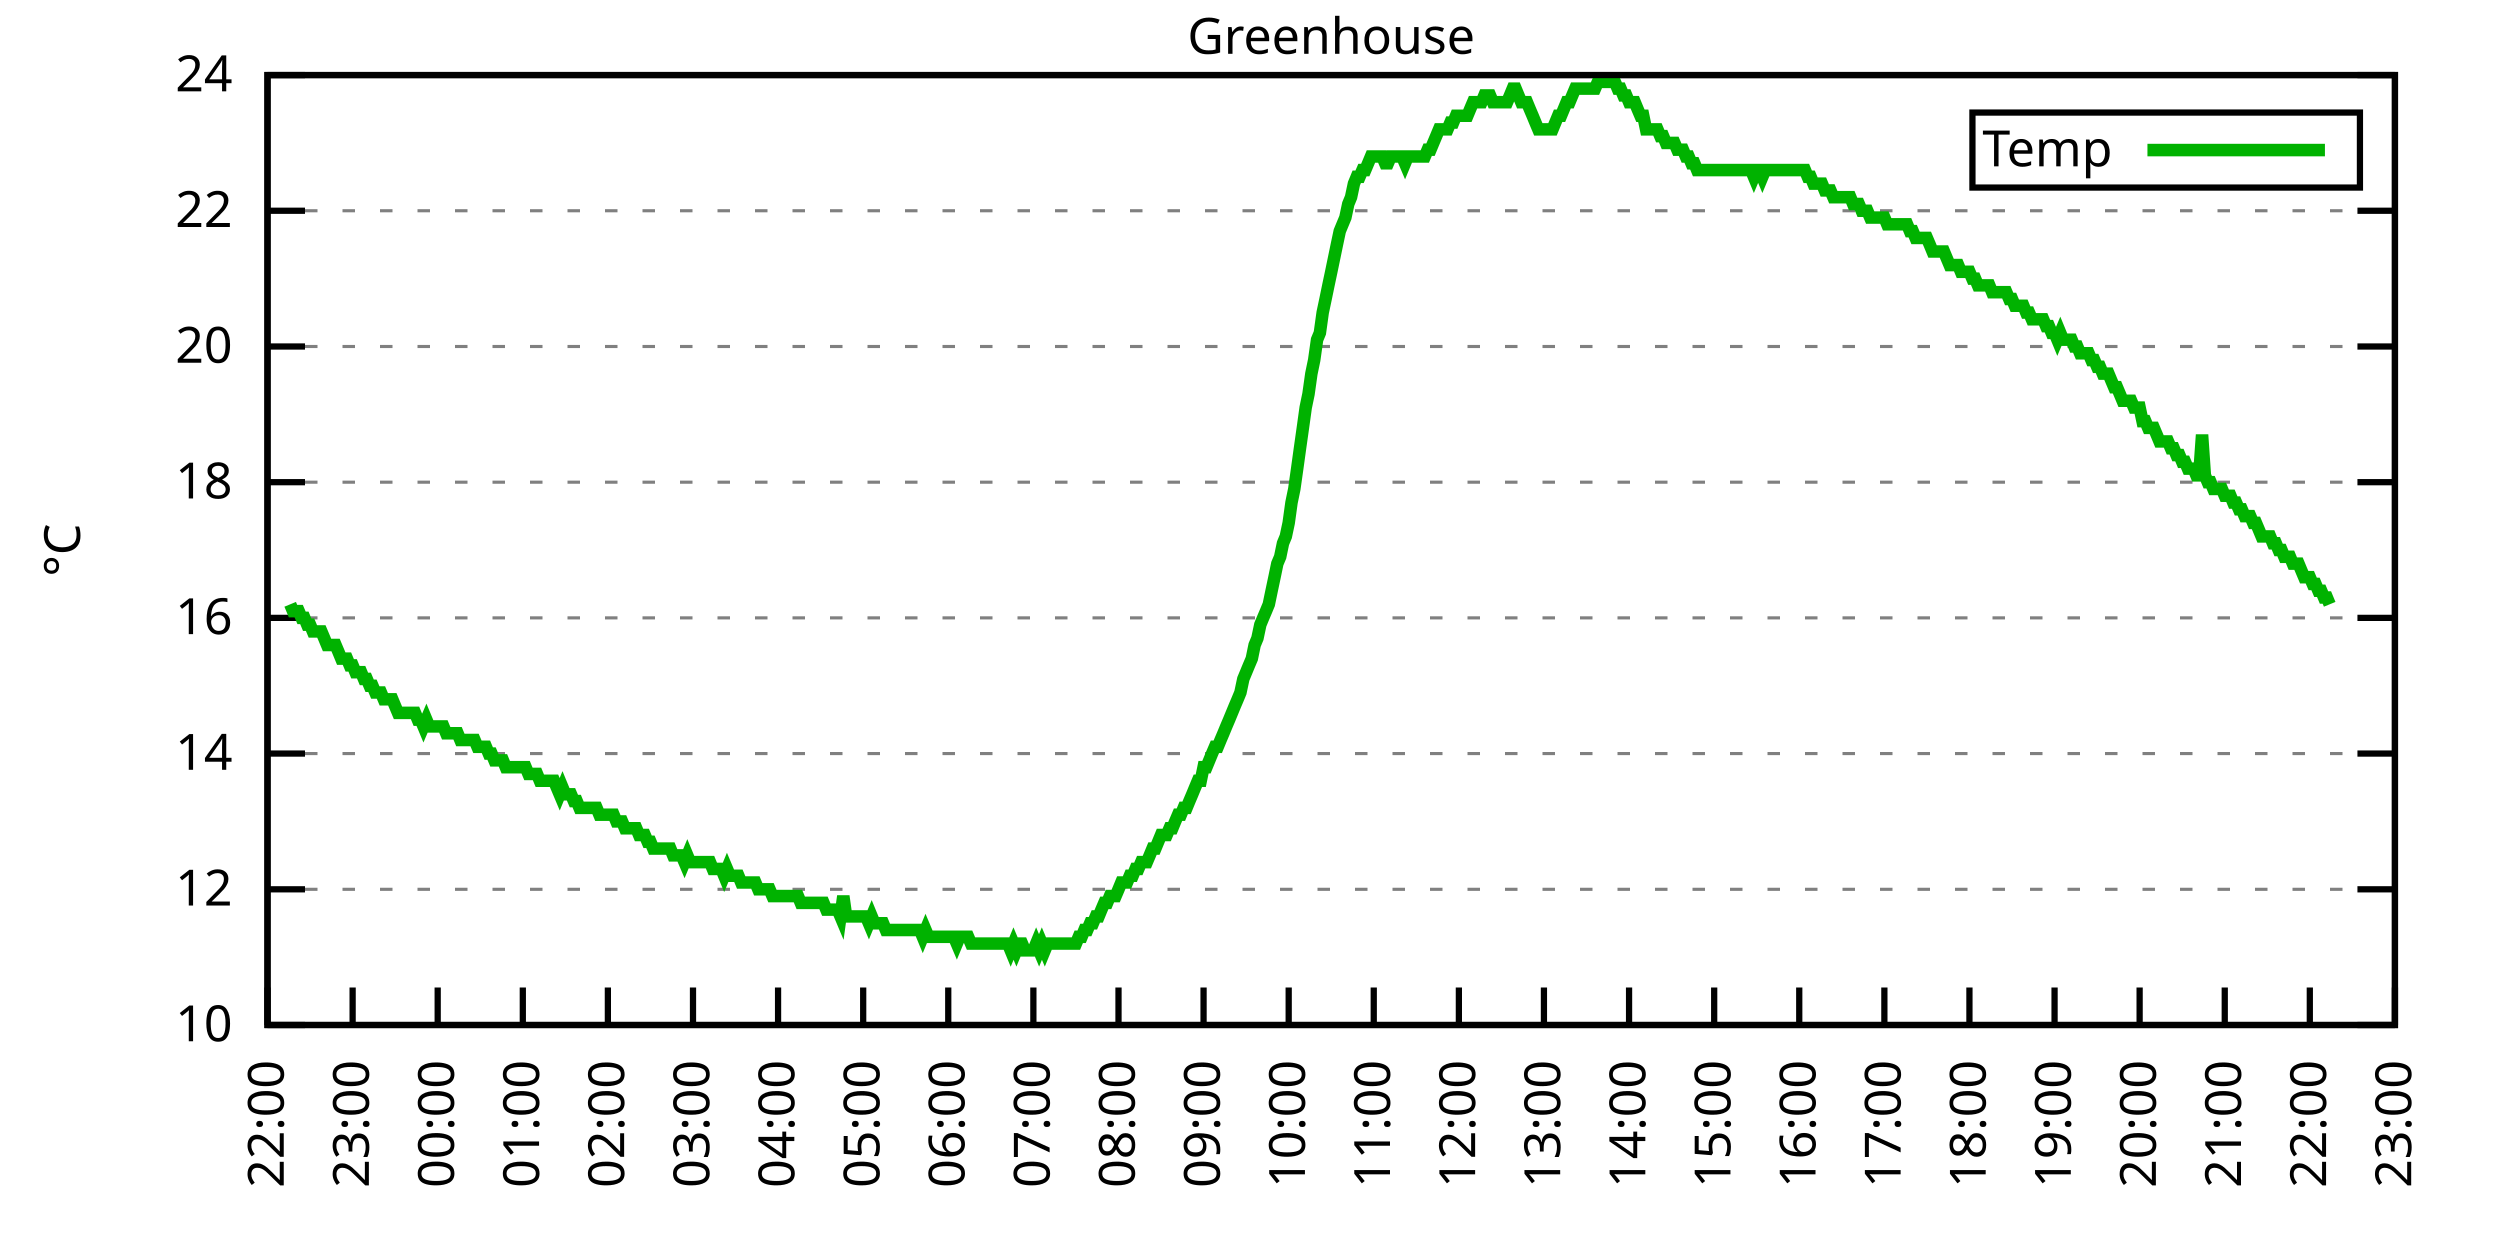
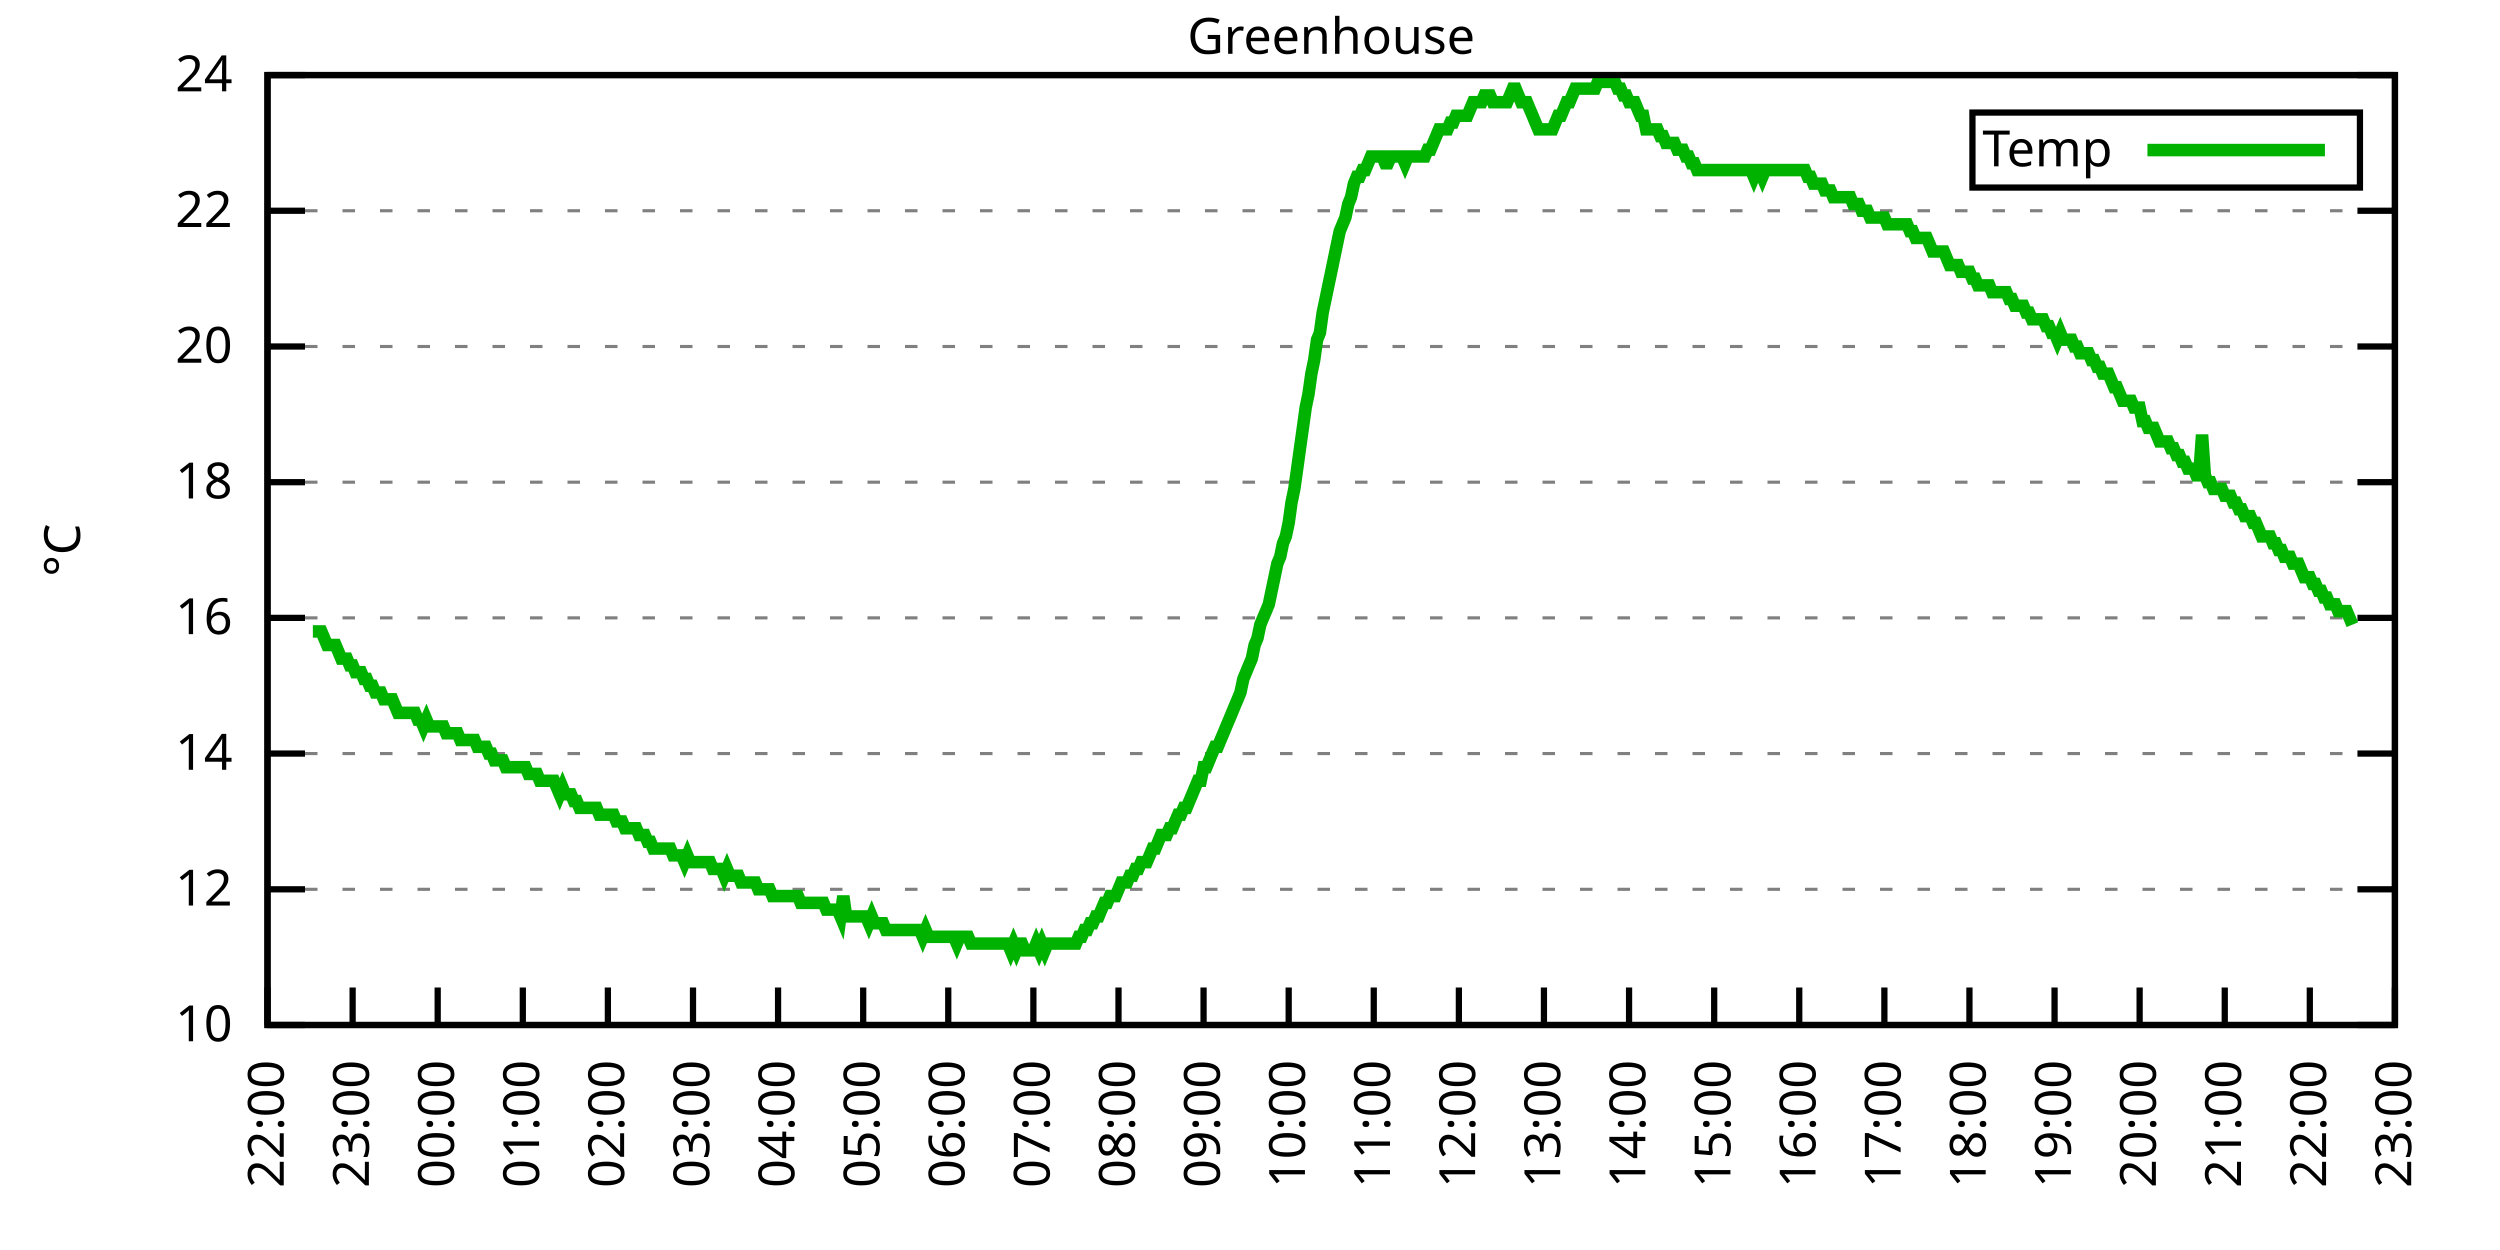
<svg xmlns="http://www.w3.org/2000/svg" xmlns:xlink="http://www.w3.org/1999/xlink" width="400" height="200" viewBox="0 0 400 200">
  <g id="gnuplot_canvas">
    <rect x="0" y="0" width="400" height="200" fill="none" />
    <defs>
      <circle id="gpDot" r="0.5" stroke-width="0.5" stroke="currentColor" />
      <path id="gpPt0" stroke-width="0.333" stroke="currentColor" d="M-1,0 h2 M0,-1 v2" />
      <path id="gpPt1" stroke-width="0.333" stroke="currentColor" d="M-1,-1 L1,1 M1,-1 L-1,1" />
      <path id="gpPt2" stroke-width="0.333" stroke="currentColor" d="M-1,0 L1,0 M0,-1 L0,1 M-1,-1 L1,1 M-1,1 L1,-1" />
      <rect id="gpPt3" stroke-width="0.333" stroke="currentColor" x="-1" y="-1" width="2" height="2" />
      <rect id="gpPt4" stroke-width="0.333" stroke="currentColor" fill="currentColor" x="-1" y="-1" width="2" height="2" />
      <circle id="gpPt5" stroke-width="0.333" stroke="currentColor" cx="0" cy="0" r="1" />
      <use xlink:href="#gpPt5" id="gpPt6" fill="currentColor" stroke="none" />
      <path id="gpPt7" stroke-width="0.333" stroke="currentColor" d="M0,-1.33 L-1.33,0.67 L1.33,0.67 z" />
      <use xlink:href="#gpPt7" id="gpPt8" fill="currentColor" stroke="none" />
      <use xlink:href="#gpPt7" id="gpPt9" stroke="currentColor" transform="rotate(180)" />
      <use xlink:href="#gpPt9" id="gpPt10" fill="currentColor" stroke="none" />
      <use xlink:href="#gpPt3" id="gpPt11" stroke="currentColor" transform="rotate(45)" />
      <use xlink:href="#gpPt11" id="gpPt12" fill="currentColor" stroke="none" />
      <path id="gpPt13" stroke-width="0.333" stroke="currentColor" d="M0,1.330 L1.265,0.411 L0.782,-1.067 L-0.782,-1.076 L-1.265,0.411 z" />
      <use xlink:href="#gpPt13" id="gpPt14" fill="currentColor" stroke="none" />
      <filter id="textbox" filterUnits="objectBoundingBox" x="0" y="0" height="1" width="1">
        <feFlood flood-color="white" flood-opacity="1" result="bgnd" />
        <feComposite in="SourceGraphic" in2="bgnd" operator="atop" />
      </filter>
      <filter id="greybox" filterUnits="objectBoundingBox" x="0" y="0" height="1" width="1">
        <feFlood flood-color="lightgrey" flood-opacity="1" result="grey" />
        <feComposite in="SourceGraphic" in2="grey" operator="atop" />
      </filter>
    </defs>
    <g fill="none" color="white" stroke="currentColor" stroke-width="1.00" stroke-linecap="butt" stroke-linejoin="miter">
</g>
    <g fill="none" color="black" stroke="currentColor" stroke-width="1.00" stroke-linecap="butt" stroke-linejoin="miter">
      <g stroke="none" shape-rendering="crispEdges">
        <polygon fill="rgb(255, 255, 255)" points="42.80,164.00 383.18,164.00 383.18,12.02 42.80,12.02 " />
      </g>
    </g>
    <g fill="none" color="black" stroke="currentColor" stroke-width="1.00" stroke-linecap="butt" stroke-linejoin="miter">
</g>
    <g fill="none" color="black" stroke="black" stroke-width="0.50" stroke-linecap="butt" stroke-linejoin="miter">
</g>
    <g fill="none" color="gray" stroke="currentColor" stroke-width="0.50" stroke-linecap="butt" stroke-linejoin="miter">
      <path stroke="gray" stroke-dasharray="2,4" class="gridline" d="M42.80,164.00 L383.19,164.00  " />
    </g>
    <g fill="none" color="gray" stroke="gray" stroke-width="1.00" stroke-linecap="butt" stroke-linejoin="miter">
</g>
    <g fill="none" color="black" stroke="currentColor" stroke-width="1.00" stroke-linecap="butt" stroke-linejoin="miter">
      <path stroke="black" d="M42.80,164.00 L48.80,164.00 M383.19,164.00 L377.19,164.00  " />
      <g transform="translate(37.20,166.60)" stroke="none" fill="black" font-family="Sans" font-size="8.00" text-anchor="end">
        <text>
          <tspan font-family="Sans"> 10</tspan>
        </text>
      </g>
    </g>
    <g fill="none" color="black" stroke="currentColor" stroke-width="1.00" stroke-linecap="butt" stroke-linejoin="miter">
</g>
    <g fill="none" color="black" stroke="black" stroke-width="0.50" stroke-linecap="butt" stroke-linejoin="miter">
</g>
    <g fill="none" color="gray" stroke="currentColor" stroke-width="0.50" stroke-linecap="butt" stroke-linejoin="miter">
      <path stroke="gray" stroke-dasharray="2,4" class="gridline" d="M42.80,142.29 L383.19,142.29  " />
    </g>
    <g fill="none" color="gray" stroke="gray" stroke-width="1.00" stroke-linecap="butt" stroke-linejoin="miter">
</g>
    <g fill="none" color="black" stroke="currentColor" stroke-width="1.00" stroke-linecap="butt" stroke-linejoin="miter">
      <path stroke="black" d="M42.80,142.29 L48.80,142.29 M383.19,142.29 L377.19,142.29  " />
      <g transform="translate(37.20,144.89)" stroke="none" fill="black" font-family="Sans" font-size="8.00" text-anchor="end">
        <text>
          <tspan font-family="Sans"> 12</tspan>
        </text>
      </g>
    </g>
    <g fill="none" color="black" stroke="currentColor" stroke-width="1.00" stroke-linecap="butt" stroke-linejoin="miter">
</g>
    <g fill="none" color="black" stroke="black" stroke-width="0.50" stroke-linecap="butt" stroke-linejoin="miter">
</g>
    <g fill="none" color="gray" stroke="currentColor" stroke-width="0.50" stroke-linecap="butt" stroke-linejoin="miter">
      <path stroke="gray" stroke-dasharray="2,4" class="gridline" d="M42.80,120.57 L383.19,120.57  " />
    </g>
    <g fill="none" color="gray" stroke="gray" stroke-width="1.00" stroke-linecap="butt" stroke-linejoin="miter">
</g>
    <g fill="none" color="black" stroke="currentColor" stroke-width="1.00" stroke-linecap="butt" stroke-linejoin="miter">
      <path stroke="black" d="M42.80,120.57 L48.80,120.57 M383.19,120.57 L377.19,120.57  " />
      <g transform="translate(37.20,123.17)" stroke="none" fill="black" font-family="Sans" font-size="8.00" text-anchor="end">
        <text>
          <tspan font-family="Sans"> 14</tspan>
        </text>
      </g>
    </g>
    <g fill="none" color="black" stroke="currentColor" stroke-width="1.00" stroke-linecap="butt" stroke-linejoin="miter">
</g>
    <g fill="none" color="black" stroke="black" stroke-width="0.50" stroke-linecap="butt" stroke-linejoin="miter">
</g>
    <g fill="none" color="gray" stroke="currentColor" stroke-width="0.50" stroke-linecap="butt" stroke-linejoin="miter">
      <path stroke="gray" stroke-dasharray="2,4" class="gridline" d="M42.80,98.86 L383.19,98.86  " />
    </g>
    <g fill="none" color="gray" stroke="gray" stroke-width="1.00" stroke-linecap="butt" stroke-linejoin="miter">
</g>
    <g fill="none" color="black" stroke="currentColor" stroke-width="1.00" stroke-linecap="butt" stroke-linejoin="miter">
      <path stroke="black" d="M42.80,98.86 L48.80,98.86 M383.19,98.86 L377.19,98.86  " />
      <g transform="translate(37.20,101.46)" stroke="none" fill="black" font-family="Sans" font-size="8.00" text-anchor="end">
        <text>
          <tspan font-family="Sans"> 16</tspan>
        </text>
      </g>
    </g>
    <g fill="none" color="black" stroke="currentColor" stroke-width="1.00" stroke-linecap="butt" stroke-linejoin="miter">
</g>
    <g fill="none" color="black" stroke="black" stroke-width="0.50" stroke-linecap="butt" stroke-linejoin="miter">
</g>
    <g fill="none" color="gray" stroke="currentColor" stroke-width="0.50" stroke-linecap="butt" stroke-linejoin="miter">
      <path stroke="gray" stroke-dasharray="2,4" class="gridline" d="M42.80,77.15 L383.19,77.15  " />
    </g>
    <g fill="none" color="gray" stroke="gray" stroke-width="1.00" stroke-linecap="butt" stroke-linejoin="miter">
</g>
    <g fill="none" color="black" stroke="currentColor" stroke-width="1.00" stroke-linecap="butt" stroke-linejoin="miter">
      <path stroke="black" d="M42.80,77.15 L48.80,77.15 M383.19,77.15 L377.19,77.15  " />
      <g transform="translate(37.20,79.75)" stroke="none" fill="black" font-family="Sans" font-size="8.00" text-anchor="end">
        <text>
          <tspan font-family="Sans"> 18</tspan>
        </text>
      </g>
    </g>
    <g fill="none" color="black" stroke="currentColor" stroke-width="1.00" stroke-linecap="butt" stroke-linejoin="miter">
</g>
    <g fill="none" color="black" stroke="black" stroke-width="0.50" stroke-linecap="butt" stroke-linejoin="miter">
</g>
    <g fill="none" color="gray" stroke="currentColor" stroke-width="0.50" stroke-linecap="butt" stroke-linejoin="miter">
      <path stroke="gray" stroke-dasharray="2,4" class="gridline" d="M42.80,55.44 L383.19,55.44  " />
    </g>
    <g fill="none" color="gray" stroke="gray" stroke-width="1.00" stroke-linecap="butt" stroke-linejoin="miter">
</g>
    <g fill="none" color="black" stroke="currentColor" stroke-width="1.00" stroke-linecap="butt" stroke-linejoin="miter">
      <path stroke="black" d="M42.80,55.44 L48.80,55.44 M383.19,55.44 L377.19,55.44  " />
      <g transform="translate(37.20,58.04)" stroke="none" fill="black" font-family="Sans" font-size="8.00" text-anchor="end">
        <text>
          <tspan font-family="Sans"> 20</tspan>
        </text>
      </g>
    </g>
    <g fill="none" color="black" stroke="currentColor" stroke-width="1.00" stroke-linecap="butt" stroke-linejoin="miter">
</g>
    <g fill="none" color="black" stroke="black" stroke-width="0.50" stroke-linecap="butt" stroke-linejoin="miter">
</g>
    <g fill="none" color="gray" stroke="currentColor" stroke-width="0.50" stroke-linecap="butt" stroke-linejoin="miter">
      <path stroke="gray" stroke-dasharray="2,4" class="gridline" d="M42.80,33.72 L383.19,33.72  " />
    </g>
    <g fill="none" color="gray" stroke="gray" stroke-width="1.00" stroke-linecap="butt" stroke-linejoin="miter">
</g>
    <g fill="none" color="black" stroke="currentColor" stroke-width="1.00" stroke-linecap="butt" stroke-linejoin="miter">
      <path stroke="black" d="M42.80,33.72 L48.80,33.72 M383.19,33.72 L377.19,33.72  " />
      <g transform="translate(37.20,36.32)" stroke="none" fill="black" font-family="Sans" font-size="8.00" text-anchor="end">
        <text>
          <tspan font-family="Sans"> 22</tspan>
        </text>
      </g>
    </g>
    <g fill="none" color="black" stroke="currentColor" stroke-width="1.00" stroke-linecap="butt" stroke-linejoin="miter">
</g>
    <g fill="none" color="black" stroke="black" stroke-width="0.50" stroke-linecap="butt" stroke-linejoin="miter">
</g>
    <g fill="none" color="gray" stroke="currentColor" stroke-width="0.50" stroke-linecap="butt" stroke-linejoin="miter">
      <path stroke="gray" stroke-dasharray="2,4" class="gridline" d="M42.80,12.01 L383.19,12.01  " />
    </g>
    <g fill="none" color="gray" stroke="gray" stroke-width="1.00" stroke-linecap="butt" stroke-linejoin="miter">
</g>
    <g fill="none" color="black" stroke="currentColor" stroke-width="1.00" stroke-linecap="butt" stroke-linejoin="miter">
      <path stroke="black" d="M42.80,12.01 L48.80,12.01 M383.19,12.01 L377.19,12.01  " />
      <g transform="translate(37.20,14.61)" stroke="none" fill="black" font-family="Sans" font-size="8.00" text-anchor="end">
        <text>
          <tspan font-family="Sans"> 24</tspan>
        </text>
      </g>
    </g>
    <g fill="none" color="black" stroke="currentColor" stroke-width="1.00" stroke-linecap="butt" stroke-linejoin="miter">
      <path stroke="black" d="M42.80,164.00 L42.80,158.00  " />
      <g transform="translate(45.40,169.60) rotate(270.00)" stroke="none" fill="black" font-family="Sans" font-size="8.00" text-anchor="end">
        <text>
          <tspan font-family="Sans">22:00</tspan>
        </text>
      </g>
    </g>
    <g fill="none" color="black" stroke="currentColor" stroke-width="1.00" stroke-linecap="butt" stroke-linejoin="miter">
      <path stroke="black" d="M56.42,164.00 L56.42,158.00  " />
      <g transform="translate(59.02,169.60) rotate(270.00)" stroke="none" fill="black" font-family="Sans" font-size="8.00" text-anchor="end">
        <text>
          <tspan font-family="Sans">23:00</tspan>
        </text>
      </g>
    </g>
    <g fill="none" color="black" stroke="currentColor" stroke-width="1.00" stroke-linecap="butt" stroke-linejoin="miter">
      <path stroke="black" d="M70.03,164.00 L70.03,158.00  " />
      <g transform="translate(72.63,169.60) rotate(270.00)" stroke="none" fill="black" font-family="Sans" font-size="8.00" text-anchor="end">
        <text>
          <tspan font-family="Sans">00:00</tspan>
        </text>
      </g>
    </g>
    <g fill="none" color="black" stroke="currentColor" stroke-width="1.00" stroke-linecap="butt" stroke-linejoin="miter">
      <path stroke="black" d="M83.65,164.00 L83.65,158.00  " />
      <g transform="translate(86.25,169.60) rotate(270.00)" stroke="none" fill="black" font-family="Sans" font-size="8.00" text-anchor="end">
        <text>
          <tspan font-family="Sans">01:00</tspan>
        </text>
      </g>
    </g>
    <g fill="none" color="black" stroke="currentColor" stroke-width="1.00" stroke-linecap="butt" stroke-linejoin="miter">
      <path stroke="black" d="M97.26,164.00 L97.26,158.00  " />
      <g transform="translate(99.86,169.60) rotate(270.00)" stroke="none" fill="black" font-family="Sans" font-size="8.00" text-anchor="end">
        <text>
          <tspan font-family="Sans">02:00</tspan>
        </text>
      </g>
    </g>
    <g fill="none" color="black" stroke="currentColor" stroke-width="1.00" stroke-linecap="butt" stroke-linejoin="miter">
      <path stroke="black" d="M110.88,164.00 L110.88,158.00  " />
      <g transform="translate(113.48,169.60) rotate(270.00)" stroke="none" fill="black" font-family="Sans" font-size="8.00" text-anchor="end">
        <text>
          <tspan font-family="Sans">03:00</tspan>
        </text>
      </g>
    </g>
    <g fill="none" color="black" stroke="currentColor" stroke-width="1.00" stroke-linecap="butt" stroke-linejoin="miter">
      <path stroke="black" d="M124.49,164.00 L124.49,158.00  " />
      <g transform="translate(127.09,169.60) rotate(270.00)" stroke="none" fill="black" font-family="Sans" font-size="8.00" text-anchor="end">
        <text>
          <tspan font-family="Sans">04:00</tspan>
        </text>
      </g>
    </g>
    <g fill="none" color="black" stroke="currentColor" stroke-width="1.00" stroke-linecap="butt" stroke-linejoin="miter">
      <path stroke="black" d="M138.11,164.00 L138.11,158.00  " />
      <g transform="translate(140.71,169.60) rotate(270.00)" stroke="none" fill="black" font-family="Sans" font-size="8.00" text-anchor="end">
        <text>
          <tspan font-family="Sans">05:00</tspan>
        </text>
      </g>
    </g>
    <g fill="none" color="black" stroke="currentColor" stroke-width="1.00" stroke-linecap="butt" stroke-linejoin="miter">
      <path stroke="black" d="M151.72,164.00 L151.72,158.00  " />
      <g transform="translate(154.32,169.60) rotate(270.00)" stroke="none" fill="black" font-family="Sans" font-size="8.00" text-anchor="end">
        <text>
          <tspan font-family="Sans">06:00</tspan>
        </text>
      </g>
    </g>
    <g fill="none" color="black" stroke="currentColor" stroke-width="1.00" stroke-linecap="butt" stroke-linejoin="miter">
      <path stroke="black" d="M165.34,164.00 L165.34,158.00  " />
      <g transform="translate(167.94,169.60) rotate(270.00)" stroke="none" fill="black" font-family="Sans" font-size="8.00" text-anchor="end">
        <text>
          <tspan font-family="Sans">07:00</tspan>
        </text>
      </g>
    </g>
    <g fill="none" color="black" stroke="currentColor" stroke-width="1.00" stroke-linecap="butt" stroke-linejoin="miter">
      <path stroke="black" d="M178.96,164.00 L178.96,158.00  " />
      <g transform="translate(181.56,169.60) rotate(270.00)" stroke="none" fill="black" font-family="Sans" font-size="8.00" text-anchor="end">
        <text>
          <tspan font-family="Sans">08:00</tspan>
        </text>
      </g>
    </g>
    <g fill="none" color="black" stroke="currentColor" stroke-width="1.00" stroke-linecap="butt" stroke-linejoin="miter">
      <path stroke="black" d="M192.57,164.00 L192.57,158.00  " />
      <g transform="translate(195.17,169.60) rotate(270.00)" stroke="none" fill="black" font-family="Sans" font-size="8.00" text-anchor="end">
        <text>
          <tspan font-family="Sans">09:00</tspan>
        </text>
      </g>
    </g>
    <g fill="none" color="black" stroke="currentColor" stroke-width="1.00" stroke-linecap="butt" stroke-linejoin="miter">
      <path stroke="black" d="M206.19,164.00 L206.19,158.00  " />
      <g transform="translate(208.79,169.60) rotate(270.00)" stroke="none" fill="black" font-family="Sans" font-size="8.00" text-anchor="end">
        <text>
          <tspan font-family="Sans">10:00</tspan>
        </text>
      </g>
    </g>
    <g fill="none" color="black" stroke="currentColor" stroke-width="1.00" stroke-linecap="butt" stroke-linejoin="miter">
      <path stroke="black" d="M219.80,164.00 L219.80,158.00  " />
      <g transform="translate(222.40,169.60) rotate(270.00)" stroke="none" fill="black" font-family="Sans" font-size="8.00" text-anchor="end">
        <text>
          <tspan font-family="Sans">11:00</tspan>
        </text>
      </g>
    </g>
    <g fill="none" color="black" stroke="currentColor" stroke-width="1.00" stroke-linecap="butt" stroke-linejoin="miter">
      <path stroke="black" d="M233.42,164.00 L233.42,158.00  " />
      <g transform="translate(236.02,169.60) rotate(270.00)" stroke="none" fill="black" font-family="Sans" font-size="8.00" text-anchor="end">
        <text>
          <tspan font-family="Sans">12:00</tspan>
        </text>
      </g>
    </g>
    <g fill="none" color="black" stroke="currentColor" stroke-width="1.00" stroke-linecap="butt" stroke-linejoin="miter">
      <path stroke="black" d="M247.03,164.00 L247.03,158.00  " />
      <g transform="translate(249.63,169.60) rotate(270.00)" stroke="none" fill="black" font-family="Sans" font-size="8.00" text-anchor="end">
        <text>
          <tspan font-family="Sans">13:00</tspan>
        </text>
      </g>
    </g>
    <g fill="none" color="black" stroke="currentColor" stroke-width="1.00" stroke-linecap="butt" stroke-linejoin="miter">
      <path stroke="black" d="M260.65,164.00 L260.65,158.00  " />
      <g transform="translate(263.25,169.60) rotate(270.00)" stroke="none" fill="black" font-family="Sans" font-size="8.00" text-anchor="end">
        <text>
          <tspan font-family="Sans">14:00</tspan>
        </text>
      </g>
    </g>
    <g fill="none" color="black" stroke="currentColor" stroke-width="1.00" stroke-linecap="butt" stroke-linejoin="miter">
      <path stroke="black" d="M274.27,164.00 L274.27,158.00  " />
      <g transform="translate(276.87,169.60) rotate(270.00)" stroke="none" fill="black" font-family="Sans" font-size="8.00" text-anchor="end">
        <text>
          <tspan font-family="Sans">15:00</tspan>
        </text>
      </g>
    </g>
    <g fill="none" color="black" stroke="currentColor" stroke-width="1.00" stroke-linecap="butt" stroke-linejoin="miter">
      <path stroke="black" d="M287.88,164.00 L287.88,158.00  " />
      <g transform="translate(290.48,169.60) rotate(270.00)" stroke="none" fill="black" font-family="Sans" font-size="8.00" text-anchor="end">
        <text>
          <tspan font-family="Sans">16:00</tspan>
        </text>
      </g>
    </g>
    <g fill="none" color="black" stroke="currentColor" stroke-width="1.00" stroke-linecap="butt" stroke-linejoin="miter">
      <path stroke="black" d="M301.50,164.00 L301.50,158.00  " />
      <g transform="translate(304.10,169.60) rotate(270.00)" stroke="none" fill="black" font-family="Sans" font-size="8.00" text-anchor="end">
        <text>
          <tspan font-family="Sans">17:00</tspan>
        </text>
      </g>
    </g>
    <g fill="none" color="black" stroke="currentColor" stroke-width="1.00" stroke-linecap="butt" stroke-linejoin="miter">
      <path stroke="black" d="M315.11,164.00 L315.11,158.00  " />
      <g transform="translate(317.71,169.60) rotate(270.00)" stroke="none" fill="black" font-family="Sans" font-size="8.00" text-anchor="end">
        <text>
          <tspan font-family="Sans">18:00</tspan>
        </text>
      </g>
    </g>
    <g fill="none" color="black" stroke="currentColor" stroke-width="1.00" stroke-linecap="butt" stroke-linejoin="miter">
      <path stroke="black" d="M328.73,164.00 L328.73,158.00  " />
      <g transform="translate(331.33,169.60) rotate(270.00)" stroke="none" fill="black" font-family="Sans" font-size="8.00" text-anchor="end">
        <text>
          <tspan font-family="Sans">19:00</tspan>
        </text>
      </g>
    </g>
    <g fill="none" color="black" stroke="currentColor" stroke-width="1.00" stroke-linecap="butt" stroke-linejoin="miter">
      <path stroke="black" d="M342.34,164.00 L342.34,158.00  " />
      <g transform="translate(344.94,169.60) rotate(270.00)" stroke="none" fill="black" font-family="Sans" font-size="8.00" text-anchor="end">
        <text>
          <tspan font-family="Sans">20:00</tspan>
        </text>
      </g>
    </g>
    <g fill="none" color="black" stroke="currentColor" stroke-width="1.00" stroke-linecap="butt" stroke-linejoin="miter">
      <path stroke="black" d="M355.96,164.00 L355.96,158.00  " />
      <g transform="translate(358.56,169.60) rotate(270.00)" stroke="none" fill="black" font-family="Sans" font-size="8.00" text-anchor="end">
        <text>
          <tspan font-family="Sans">21:00</tspan>
        </text>
      </g>
    </g>
    <g fill="none" color="black" stroke="currentColor" stroke-width="1.00" stroke-linecap="butt" stroke-linejoin="miter">
      <path stroke="black" d="M369.57,164.00 L369.57,158.00  " />
      <g transform="translate(372.17,169.60) rotate(270.00)" stroke="none" fill="black" font-family="Sans" font-size="8.00" text-anchor="end">
        <text>
          <tspan font-family="Sans">22:00</tspan>
        </text>
      </g>
    </g>
    <g fill="none" color="black" stroke="currentColor" stroke-width="1.00" stroke-linecap="butt" stroke-linejoin="miter">
      <path stroke="black" d="M383.19,164.00 L383.19,158.00  " />
      <g transform="translate(385.79,169.60) rotate(270.00)" stroke="none" fill="black" font-family="Sans" font-size="8.00" text-anchor="end">
        <text>
          <tspan font-family="Sans">23:00</tspan>
        </text>
      </g>
    </g>
    <g fill="none" color="black" stroke="currentColor" stroke-width="1.00" stroke-linecap="butt" stroke-linejoin="miter">
</g>
    <g fill="none" color="black" stroke="currentColor" stroke-width="1.00" stroke-linecap="butt" stroke-linejoin="miter">
      <path stroke="black" d="M42.80,12.01 L42.80,164.00 L383.19,164.00 L383.19,12.01 L42.80,12.01 Z  " />
    </g>
    <g fill="none" color="black" stroke="currentColor" stroke-width="1.00" stroke-linecap="butt" stroke-linejoin="miter">
</g>
    <g fill="none" color="black" stroke="currentColor" stroke-width="1.00" stroke-linecap="butt" stroke-linejoin="miter">
      <path stroke="black" d="M315.59,30.01 L315.59,18.01 L377.59,18.01 L377.59,30.01 L315.59,30.01 Z  " />
    </g>
    <g id="Greenhouse_plot_1">
      <g fill="none" color="white" stroke="black" stroke-width="2.00" stroke-linecap="butt" stroke-linejoin="miter">
</g>
      <g fill="none" color="black" stroke="currentColor" stroke-width="2.00" stroke-linecap="butt" stroke-linejoin="miter">
        <g transform="translate(337.99,26.61)" stroke="none" fill="black" font-family="Sans" font-size="8.00" text-anchor="end">
          <text>
            <tspan font-family="Sans">Temp</tspan>
          </text>
        </g>
      </g>
      <g fill="none" color="black" stroke="currentColor" stroke-width="2.00" stroke-linecap="butt" stroke-linejoin="miter">
-         <path stroke="rgb(  0, 178,   0)" d="M343.59,24.01 L371.99,24.01 M46.43,96.69 L46.88,97.78 L47.34,97.78 L47.79,97.78 L48.25,98.86 L48.70,98.86   L49.15,99.95 L49.61,99.95 L50.06,101.03 L50.52,101.03 L50.97,101.03 L51.42,101.03 L51.88,102.12 L52.33,103.20   L52.78,103.20 L53.24,103.20 L53.69,103.20 L54.15,104.29 L54.60,105.38 L55.05,105.38 L55.51,105.38 L55.96,106.46   L56.42,106.46 L56.87,107.55 L57.32,107.55 L57.78,107.55 L58.23,108.63 L58.68,108.63 L59.14,109.72 L59.59,109.72   L60.05,110.80 L60.50,110.80 L60.95,110.80 L61.41,111.89 L61.86,111.89 L62.32,111.89 L62.77,111.89 L63.22,112.97   L63.68,114.06 L64.13,114.06 L64.58,114.06 L65.04,114.06 L65.49,114.06 L65.95,114.06 L66.40,114.06 L66.85,115.15   L67.31,115.15 L67.76,116.23 L68.22,115.15 L68.67,116.23 L69.12,116.23 L69.58,116.23 L70.03,116.23 L70.49,116.23   L70.94,116.23 L71.39,117.32 L71.85,117.32 L72.30,117.32 L72.75,117.32 L73.21,117.32 L73.66,118.40 L74.12,118.40   L74.57,118.40 L75.02,118.40 L75.48,118.40 L75.93,118.40 L76.39,119.49 L76.84,119.49 L77.29,119.49 L77.75,119.49   L78.20,120.57 L78.65,120.57 L79.11,121.66 L79.56,121.66 L80.02,121.66 L80.47,121.66 L80.92,122.75 L81.38,122.75   L81.83,122.75 L82.29,122.75 L82.74,122.75 L83.19,122.75 L83.65,122.75 L84.10,122.75 L84.55,123.83 L85.01,123.83   L85.46,123.83 L85.92,123.83 L86.37,124.92 L86.82,124.92 L87.28,124.92 L87.73,124.92 L88.19,124.92 L88.64,124.92   L89.09,126.00 L89.55,127.09 L90.00,126.00 L90.45,127.09 L90.91,127.09 L91.36,127.09 L91.82,128.17 L92.27,128.17   L92.72,129.26 L93.18,129.26 L93.63,129.26 L94.09,129.26 L94.54,129.26 L94.99,129.26 L95.45,129.26 L95.90,130.35   L96.35,130.35 L96.81,130.35 L97.26,130.35 L97.72,130.35 L98.17,130.35 L98.62,131.43 L99.08,131.43 L99.53,131.43   L99.99,132.52 L100.44,132.52 L100.89,132.52 L101.35,132.52 L101.80,132.52 L102.25,133.60 L102.71,133.60 L103.16,133.60   L103.62,134.69 L104.07,134.69 L104.52,135.77 L104.98,135.77 L105.43,135.77 L105.89,135.77 L106.34,135.77 L106.79,135.77   L107.25,135.77 L107.70,136.86 L108.15,136.86 L108.61,136.86 L109.06,136.86 L109.52,137.94 L109.97,136.86 L110.42,137.94   L110.88,137.94 L111.33,137.94 L111.79,137.94 L112.24,137.94 L112.69,137.94 L113.15,137.94 L113.60,137.94 L114.05,139.03   L114.51,139.03 L114.96,139.03 L115.42,139.03 L115.87,140.12 L116.32,139.03 L116.78,140.12 L117.23,140.12 L117.69,140.12   L118.14,140.12 L118.59,141.20 L119.05,141.20 L119.50,141.20 L119.96,141.20 L120.41,141.20 L120.86,141.20 L121.32,142.29   L121.77,142.29 L122.22,142.29 L122.68,142.29 L123.13,142.29 L123.59,143.37 L124.04,143.37 L124.49,143.37 L124.95,143.37   L125.40,143.37 L125.86,143.37 L126.31,143.37 L126.76,143.37 L127.22,143.37 L127.67,143.37 L128.12,144.46 L128.58,144.46   L129.03,144.46 L129.49,144.46 L129.94,144.46 L130.39,144.46 L130.85,144.46 L131.30,144.46 L131.76,144.46 L132.21,145.54   L132.66,145.54 L133.12,145.54 L133.57,145.54 L134.02,145.54 L134.48,146.63 L134.93,143.37 L135.39,146.63 L135.84,146.63   L136.29,146.63 L136.75,146.63 L137.20,146.63 L137.66,146.63 L138.11,146.63 L138.56,146.63 L139.02,147.72 L139.47,146.63   L139.92,147.72 L140.38,147.72 L140.83,147.72 L141.29,147.72 L141.74,148.80 L142.19,148.80 L142.65,148.80 L143.10,148.80   L143.56,148.80 L144.01,148.80 L144.46,148.80 L144.92,148.80 L145.37,148.80 L145.82,148.80 L146.28,148.80 L146.73,148.80   L147.19,148.80 L147.64,149.89 L148.09,148.80 L148.55,149.89 L149.00,149.89 L149.46,149.89 L149.91,149.89 L150.36,149.89   L150.82,149.89 L151.27,149.89 L151.72,149.89 L152.18,149.89 L152.63,149.89 L153.09,150.97 L153.54,149.89 L153.99,149.89   L154.45,149.89 L154.90,149.89 L155.36,150.97 L155.81,150.97 L156.26,150.97 L156.72,150.97 L157.17,150.97 L157.62,150.97   L158.08,150.97 L158.53,150.97 L158.99,150.97 L159.44,150.97 L159.89,150.97 L160.35,150.97 L160.80,150.97 L161.26,150.97   L161.71,152.06 L162.16,150.97 L162.62,152.06 L163.07,150.97 L163.52,150.97 L163.98,152.06 L164.43,152.06 L164.89,152.06   L165.34,152.06 L165.79,150.97 L166.25,152.06 L166.70,150.97 L167.16,152.06 L167.61,150.97 L168.06,150.97 L168.52,150.97   L168.97,150.97 L169.43,150.97 L169.88,150.97 L170.33,150.97 L170.79,150.97 L171.24,150.97 L171.69,150.97 L172.15,150.97   L172.60,149.89 L173.06,149.89 L173.51,148.80 L173.96,148.80 L174.42,147.72 L174.87,147.72 L175.33,146.63 L175.78,146.63   L176.23,145.54 L176.69,144.46 L177.14,144.46 L177.59,143.37 L178.05,143.37 L178.50,143.37 L178.96,142.29 L179.41,141.20   L179.86,141.20 L180.32,141.20 L180.77,140.12 L181.23,140.12 L181.68,139.03 L182.13,139.03 L182.59,137.94 L183.04,137.94   L183.49,137.94 L183.95,136.86 L184.40,135.77 L184.86,135.77 L185.31,134.69 L185.76,133.60 L186.22,133.60 L186.67,133.60   L187.13,132.52 L187.58,132.52 L188.03,131.43 L188.49,130.35 L188.94,130.35 L189.39,129.26 L189.85,129.26 L190.30,128.17   L190.76,127.09 L191.21,126.00 L191.66,124.92 L192.12,124.92 L192.57,122.75 L193.03,122.75 L193.48,121.66 L193.93,120.57   L194.39,119.49 L194.84,119.49 L195.29,118.40 L195.75,117.32 L196.20,116.23 L196.66,115.15 L197.11,114.06 L197.56,112.97   L198.02,111.89 L198.47,110.80 L198.93,108.63 L199.38,107.55 L199.83,106.46 L200.29,105.38 L200.74,103.20 L201.19,102.12   L201.65,99.95 L202.10,98.86 L202.56,97.78 L203.01,96.69 L203.46,94.52 L203.92,92.35 L204.37,90.18 L204.83,89.09   L205.28,86.92 L205.73,85.83 L206.19,83.66 L206.64,80.41 L207.09,78.23 L207.55,74.98 L208.00,71.72 L208.46,68.46   L208.91,65.21 L209.36,63.04 L209.82,59.78 L210.27,57.61 L210.73,54.35 L211.18,53.26 L211.63,50.01 L212.09,47.84   L212.54,45.66 L213.00,43.49 L213.45,41.32 L213.90,39.15 L214.36,36.98 L214.81,35.89 L215.26,34.81 L215.72,32.64   L216.17,31.55 L216.63,29.38 L217.08,28.29 L217.53,28.29 L217.99,27.21 L218.44,27.21 L218.90,26.12 L219.35,25.04   L219.80,25.04 L220.26,25.04 L220.71,25.04 L221.16,25.04 L221.62,26.12 L222.07,26.12 L222.53,25.04 L222.98,25.04   L223.43,25.04 L223.89,25.04 L224.34,25.04 L224.80,26.12 L225.25,25.04 L225.70,25.04 L226.16,25.04 L226.61,25.04   L227.06,25.04 L227.52,25.04 L227.97,25.04 L228.43,23.95 L228.88,23.95 L229.33,22.87 L229.79,21.78 L230.24,20.70   L230.70,20.70 L231.15,20.70 L231.60,20.70 L232.06,19.61 L232.51,19.61 L232.96,18.52 L233.42,18.52 L233.87,18.52   L234.33,18.52 L234.78,18.52 L235.23,17.44 L235.69,16.35 L236.14,16.35 L236.60,16.35 L237.05,16.35 L237.50,15.27   L237.96,15.27 L238.41,15.27 L238.86,16.35 L239.32,16.35 L239.77,16.35 L240.23,16.35 L240.68,16.35 L241.13,16.35   L241.59,15.27 L242.04,14.18 L242.50,14.18 L242.95,15.27 L243.40,16.35 L243.86,16.35 L244.31,16.35 L244.76,17.44   L245.22,18.52 L245.67,19.61 L246.13,20.70 L246.58,20.70 L247.03,20.70 L247.49,20.70 L247.94,20.70 L248.40,20.70   L248.85,19.61 L249.30,18.52 L249.76,18.52 L250.21,17.44 L250.66,16.35 L251.12,16.35 L251.57,15.27 L252.03,14.18   L252.48,14.18 L252.93,14.18 L253.39,14.18 L253.84,14.18 L254.30,14.18 L254.75,14.18 L255.20,14.18 L255.66,13.10   L256.11,13.10 L256.56,13.10 L257.02,13.10 L257.47,13.10 L257.93,13.10 L258.38,13.10 L258.83,14.18 L259.29,14.18   L259.74,15.27 L260.20,15.27 L260.65,16.35 L261.10,16.35 L261.56,16.35 L262.01,17.44 L262.47,18.52 L262.92,18.52   L263.37,20.70 L263.83,20.70 L264.28,20.70 L264.73,20.70 L265.19,20.70 L265.64,21.78 L266.10,21.78 L266.55,22.87   L267.00,22.87 L267.46,22.87 L267.91,22.87 L268.37,23.95 L268.82,23.95 L269.27,23.95 L269.73,25.04 L270.18,25.04   L270.63,26.12 L271.09,26.12 L271.54,27.21 L272.00,27.21 L272.45,27.21 L272.90,27.21 L273.36,27.21 L273.81,27.21   L274.27,27.21 L274.72,27.21 L275.17,27.21 L275.63,27.21 L276.08,27.21 L276.53,27.21 L276.99,27.21 L277.44,27.21   L277.90,27.21 L278.35,27.21 L278.80,27.21 L279.26,27.21 L279.71,27.21 L280.17,27.21 L280.62,28.29 L281.07,27.21   L281.53,27.21 L281.98,28.29 L282.43,27.21 L282.89,27.21 L283.34,27.21 L283.80,27.21 L284.25,27.21 L284.70,27.21   L285.16,27.21 L285.61,27.21 L286.07,27.21 L286.52,27.21 L286.97,27.21 L287.43,27.21 L287.88,27.21 L288.33,27.21   L288.79,27.21 L289.24,28.29 L289.70,28.29 L290.15,29.38 L290.60,29.38 L291.06,29.38 L291.51,29.38 L291.97,30.47   L292.42,30.47 L292.87,30.47 L293.33,31.55 L293.78,31.55 L294.23,31.55 L294.69,31.55 L295.14,31.55 L295.60,31.55   L296.05,31.55 L296.50,32.64 L296.96,32.64 L297.41,32.64 L297.87,33.72 L298.32,33.72 L298.77,33.72 L299.23,34.81   L299.68,34.81 L300.13,34.81 L300.59,34.81 L301.04,34.81 L301.50,34.81 L301.95,35.89 L302.40,35.89 L302.86,35.89   L303.31,35.89 L303.77,35.89 L304.22,35.89 L304.67,35.89 L305.13,35.89 L305.58,36.98 L306.03,36.98 L306.49,38.07   L306.94,38.07 L307.40,38.07 L307.85,38.07 L308.30,38.07 L308.76,39.15 L309.21,40.24 L309.67,40.24 L310.12,40.24   L310.57,40.24 L311.03,40.24 L311.48,41.32 L311.94,42.41 L312.39,42.41 L312.84,42.41 L313.30,42.41 L313.75,43.49   L314.20,43.49 L314.66,43.49 L315.11,43.49 L315.57,44.58 L316.02,44.58 L316.47,45.66 L316.93,45.66 L317.38,45.66   L317.84,45.66 L318.29,45.66 L318.74,46.75 L319.20,46.75 L319.65,46.75 L320.10,46.75 L320.56,46.75 L321.01,46.75   L321.47,47.84 L321.92,47.84 L322.37,48.92 L322.83,48.92 L323.28,48.92 L323.74,48.92 L324.19,50.01 L324.64,50.01   L325.10,51.09 L325.55,51.09 L326.00,51.09 L326.46,51.09 L326.91,51.09 L327.37,52.18 L327.82,52.18 L328.27,53.26   L328.73,53.26 L329.18,54.35 L329.64,53.26 L330.09,54.35 L330.54,54.35 L331.00,54.35 L331.45,54.35 L331.90,55.44   L332.36,55.44 L332.81,56.52 L333.27,56.52 L333.72,56.52 L334.17,56.52 L334.63,57.61 L335.08,57.61 L335.54,58.69   L335.99,58.69 L336.44,59.78 L336.90,59.78 L337.35,59.78 L337.80,60.86 L338.26,61.95 L338.71,61.95 L339.17,63.04   L339.62,64.12 L340.07,64.12 L340.53,64.12 L340.98,64.12 L341.44,65.21 L341.89,65.21 L342.34,65.21 L342.80,67.38   L343.25,67.38 L343.70,68.46 L344.16,68.46 L344.61,68.46 L345.07,69.55 L345.52,70.63 L345.97,70.63 L346.43,70.63   L346.88,70.63 L347.34,71.72 L347.79,71.72 L348.24,72.81 L348.70,72.81 L349.15,73.89 L349.60,73.89 L350.06,74.98   L350.51,74.98 L350.97,74.98 L351.42,76.06 L351.87,76.06 L352.33,69.55 L352.78,76.06 L353.24,77.15 L353.69,77.15   L354.14,78.23 L354.60,78.23 L355.05,78.23 L355.50,78.23 L355.96,79.32 L356.41,79.32 L356.87,79.32 L357.32,80.41   L357.77,80.41 L358.23,81.49 L358.68,81.49 L359.14,82.58 L359.59,82.58 L360.04,82.58 L360.50,83.66 L360.95,83.66   L361.41,84.75 L361.86,85.83 L362.31,85.83 L362.77,85.83 L363.22,85.83 L363.67,86.92 L364.13,86.92 L364.58,88.00   L365.04,88.00 L365.49,89.09 L365.94,89.09 L366.40,89.09 L366.85,90.18 L367.31,90.18 L367.76,90.18 L368.21,91.26   L368.67,92.35 L369.12,92.35 L369.57,92.35 L370.03,93.43 L370.48,93.43 L370.94,94.52 L371.39,94.52 L371.84,95.60   L372.30,95.60 L372.75,96.69  " />
+         <path stroke="rgb(  0, 178,   0)" d="M343.59,24.01 L371.99,24.01 M50.06,101.03 L50.52,101.03 L50.97,101.03 L51.42,101.03 L51.88,102.12 L52.33,103.20   L52.78,103.20 L53.24,103.20 L53.69,103.20 L54.15,104.29 L54.60,105.38 L55.05,105.38 L55.51,105.38 L55.96,106.46   L56.42,106.46 L56.87,107.55 L57.32,107.55 L57.78,107.55 L58.23,108.63 L58.68,108.63 L59.14,109.72 L59.59,109.72   L60.05,110.80 L60.50,110.80 L60.95,110.80 L61.41,111.89 L61.86,111.89 L62.32,111.89 L62.77,111.89 L63.22,112.97   L63.68,114.06 L64.13,114.06 L64.58,114.06 L65.04,114.06 L65.49,114.06 L65.95,114.06 L66.40,114.06 L66.85,115.15   L67.31,115.15 L67.76,116.23 L68.22,115.15 L68.67,116.23 L69.12,116.23 L69.58,116.23 L70.03,116.23 L70.49,116.23   L70.94,116.23 L71.39,117.32 L71.85,117.32 L72.30,117.32 L72.75,117.32 L73.21,117.32 L73.66,118.40 L74.12,118.40   L74.57,118.40 L75.02,118.40 L75.48,118.40 L75.93,118.40 L76.39,119.49 L76.84,119.49 L77.29,119.49 L77.75,119.49   L78.20,120.57 L78.65,120.57 L79.11,121.66 L79.56,121.66 L80.02,121.66 L80.47,121.66 L80.92,122.75 L81.38,122.75   L81.83,122.75 L82.29,122.75 L82.74,122.75 L83.19,122.75 L83.65,122.75 L84.10,122.75 L84.55,123.83 L85.01,123.83   L85.46,123.83 L85.92,123.83 L86.37,124.92 L86.82,124.92 L87.28,124.92 L87.73,124.92 L88.19,124.92 L88.64,124.92   L89.09,126.00 L89.55,127.09 L90.00,126.00 L90.45,127.09 L90.91,127.09 L91.36,127.09 L91.82,128.17 L92.27,128.17   L92.72,129.26 L93.18,129.26 L93.63,129.26 L94.09,129.26 L94.54,129.26 L94.99,129.26 L95.45,129.26 L95.90,130.35   L96.35,130.35 L96.81,130.35 L97.26,130.35 L97.72,130.35 L98.17,130.35 L98.62,131.43 L99.08,131.43 L99.53,131.43   L99.99,132.52 L100.44,132.52 L100.89,132.52 L101.35,132.52 L101.80,132.52 L102.25,133.60 L102.71,133.60 L103.16,133.60   L103.62,134.69 L104.07,134.69 L104.52,135.77 L104.98,135.77 L105.43,135.77 L105.89,135.77 L106.34,135.77 L106.79,135.77   L107.25,135.77 L107.70,136.86 L108.15,136.86 L108.61,136.86 L109.06,136.86 L109.52,137.94 L109.97,136.86 L110.42,137.94   L110.88,137.94 L111.33,137.94 L111.79,137.94 L112.24,137.94 L112.69,137.94 L113.15,137.94 L113.60,137.94 L114.05,139.03   L114.51,139.03 L114.96,139.03 L115.42,139.03 L115.87,140.12 L116.32,139.03 L116.78,140.12 L117.23,140.12 L117.69,140.12   L118.14,140.12 L118.59,141.20 L119.05,141.20 L119.50,141.20 L119.96,141.20 L120.41,141.20 L120.86,141.20 L121.32,142.29   L121.77,142.29 L122.22,142.29 L122.68,142.29 L123.13,142.29 L123.59,143.37 L124.04,143.37 L124.49,143.37 L124.95,143.37   L125.40,143.37 L125.86,143.37 L126.31,143.37 L126.76,143.37 L127.22,143.37 L127.67,143.37 L128.12,144.46 L128.58,144.46   L129.03,144.46 L129.49,144.46 L129.94,144.46 L130.39,144.46 L130.85,144.46 L131.30,144.46 L131.76,144.46 L132.21,145.54   L132.66,145.54 L133.12,145.54 L133.57,145.54 L134.02,145.54 L134.48,146.63 L134.93,143.37 L135.39,146.63 L135.84,146.63   L136.29,146.63 L136.75,146.63 L137.20,146.63 L137.66,146.63 L138.11,146.63 L138.56,146.63 L139.02,147.72 L139.47,146.63   L139.92,147.72 L140.38,147.72 L140.83,147.72 L141.29,147.72 L141.74,148.80 L142.19,148.80 L142.65,148.80 L143.10,148.80   L143.56,148.80 L144.01,148.80 L144.46,148.80 L144.92,148.80 L145.37,148.80 L145.82,148.80 L146.28,148.80 L146.73,148.80   L147.19,148.80 L147.64,149.89 L148.09,148.80 L148.55,149.89 L149.00,149.89 L149.46,149.89 L149.91,149.89 L150.36,149.89   L150.82,149.89 L151.27,149.89 L151.72,149.89 L152.18,149.89 L152.63,149.89 L153.09,150.97 L153.54,149.89 L153.99,149.89   L154.45,149.89 L154.90,149.89 L155.36,150.97 L155.81,150.97 L156.26,150.97 L156.72,150.97 L157.17,150.97 L157.62,150.97   L158.08,150.97 L158.53,150.97 L158.99,150.97 L159.44,150.97 L159.89,150.97 L160.35,150.97 L160.80,150.97 L161.26,150.97   L161.71,152.06 L162.16,150.97 L162.62,152.06 L163.07,150.97 L163.52,150.97 L163.98,152.06 L164.43,152.06 L164.89,152.06   L165.34,152.06 L165.79,150.97 L166.25,152.06 L166.70,150.97 L167.16,152.06 L167.61,150.97 L168.06,150.97 L168.52,150.97   L168.97,150.97 L169.43,150.97 L169.88,150.97 L170.33,150.97 L170.79,150.97 L171.24,150.97 L171.69,150.97 L172.15,150.97   L172.60,149.89 L173.06,149.89 L173.51,148.80 L173.96,148.80 L174.42,147.72 L174.87,147.72 L175.33,146.63 L175.78,146.63   L176.23,145.54 L176.69,144.46 L177.14,144.46 L177.59,143.37 L178.05,143.37 L178.50,143.37 L178.96,142.29 L179.41,141.20   L179.86,141.20 L180.32,141.20 L180.77,140.12 L181.23,140.12 L181.68,139.03 L182.13,139.03 L182.59,137.94 L183.04,137.94   L183.49,137.94 L183.95,136.86 L184.40,135.77 L184.86,135.77 L185.31,134.69 L185.76,133.60 L186.22,133.60 L186.67,133.60   L187.13,132.52 L187.58,132.52 L188.03,131.43 L188.49,130.35 L188.94,130.35 L189.39,129.26 L189.85,129.26 L190.30,128.17   L190.76,127.09 L191.21,126.00 L191.66,124.92 L192.12,124.92 L192.57,122.75 L193.03,122.75 L193.48,121.66 L193.93,120.57   L194.39,119.49 L194.84,119.49 L195.29,118.40 L195.75,117.32 L196.20,116.23 L196.66,115.15 L197.11,114.06 L197.56,112.97   L198.02,111.89 L198.47,110.80 L198.93,108.63 L199.38,107.55 L199.83,106.46 L200.29,105.38 L200.74,103.20 L201.19,102.12   L201.65,99.95 L202.10,98.86 L202.56,97.78 L203.01,96.69 L203.46,94.52 L203.92,92.35 L204.37,90.18 L204.83,89.09   L205.28,86.92 L205.73,85.83 L206.19,83.66 L206.64,80.41 L207.09,78.23 L207.55,74.98 L208.00,71.72 L208.46,68.46   L208.91,65.21 L209.36,63.04 L209.82,59.78 L210.27,57.61 L210.73,54.35 L211.18,53.26 L211.63,50.01 L212.09,47.84   L212.54,45.66 L213.00,43.49 L213.45,41.32 L213.90,39.15 L214.36,36.98 L214.81,35.89 L215.26,34.81 L215.72,32.64   L216.17,31.55 L216.63,29.38 L217.08,28.29 L217.53,28.29 L217.99,27.21 L218.44,27.21 L218.90,26.12 L219.35,25.04   L219.80,25.04 L220.26,25.04 L220.71,25.04 L221.16,25.04 L221.62,26.12 L222.07,26.12 L222.53,25.04 L222.98,25.04   L223.43,25.04 L223.89,25.04 L224.34,25.04 L224.80,26.12 L225.25,25.04 L225.70,25.04 L226.16,25.04 L226.61,25.04   L227.06,25.04 L227.52,25.04 L227.97,25.04 L228.43,23.95 L228.88,23.95 L229.33,22.87 L229.79,21.78 L230.24,20.70   L230.70,20.70 L231.15,20.70 L231.60,20.70 L232.06,19.61 L232.51,19.61 L232.96,18.52 L233.42,18.52 L233.87,18.52   L234.33,18.52 L234.78,18.52 L235.23,17.44 L235.69,16.35 L236.14,16.35 L236.60,16.35 L237.05,16.35 L237.50,15.27   L237.96,15.27 L238.41,15.27 L238.86,16.35 L239.32,16.35 L239.77,16.35 L240.23,16.35 L240.68,16.35 L241.13,16.35   L241.59,15.27 L242.04,14.18 L242.50,14.18 L242.95,15.27 L243.40,16.35 L243.86,16.35 L244.31,16.35 L244.76,17.44   L245.22,18.52 L245.67,19.61 L246.13,20.70 L246.58,20.70 L247.03,20.70 L247.49,20.70 L247.94,20.70 L248.40,20.70   L248.85,19.61 L249.30,18.52 L249.76,18.52 L250.21,17.44 L250.66,16.35 L251.12,16.35 L251.57,15.27 L252.03,14.18   L252.48,14.18 L252.93,14.18 L253.39,14.18 L253.84,14.18 L254.30,14.18 L254.75,14.18 L255.20,14.18 L255.66,13.10   L256.11,13.10 L256.56,13.10 L257.02,13.10 L257.47,13.10 L257.93,13.10 L258.38,13.10 L258.83,14.18 L259.29,14.18   L259.74,15.27 L260.20,15.27 L260.65,16.35 L261.10,16.35 L261.56,16.35 L262.01,17.44 L262.47,18.52 L262.92,18.52   L263.37,20.70 L263.83,20.70 L264.28,20.70 L264.73,20.70 L265.19,20.70 L265.64,21.78 L266.10,21.78 L266.55,22.87   L267.00,22.87 L267.46,22.87 L267.91,22.87 L268.37,23.95 L268.82,23.95 L269.27,23.95 L269.73,25.04 L270.18,25.04   L270.63,26.12 L271.09,26.12 L271.54,27.21 L272.00,27.21 L272.45,27.21 L272.90,27.21 L273.36,27.21 L273.81,27.21   L274.27,27.21 L274.72,27.21 L275.17,27.21 L275.63,27.21 L276.08,27.21 L276.53,27.21 L276.99,27.21 L277.44,27.21   L277.90,27.21 L278.35,27.21 L278.80,27.21 L279.26,27.21 L279.71,27.21 L280.17,27.21 L280.62,28.29 L281.07,27.21   L281.53,27.21 L281.98,28.29 L282.43,27.21 L282.89,27.21 L283.34,27.21 L283.80,27.21 L284.25,27.21 L284.70,27.21   L285.16,27.21 L285.61,27.21 L286.07,27.21 L286.52,27.21 L286.97,27.21 L287.43,27.21 L287.88,27.21 L288.33,27.21   L288.79,27.21 L289.24,28.29 L289.70,28.29 L290.15,29.38 L290.60,29.38 L291.06,29.38 L291.51,29.38 L291.97,30.47   L292.42,30.47 L292.87,30.47 L293.33,31.55 L293.78,31.55 L294.23,31.55 L294.69,31.55 L295.14,31.55 L295.60,31.55   L296.05,31.55 L296.50,32.64 L296.96,32.64 L297.41,32.64 L297.87,33.72 L298.32,33.72 L298.77,33.72 L299.23,34.81   L299.68,34.81 L300.13,34.81 L300.59,34.81 L301.04,34.81 L301.50,34.81 L301.95,35.89 L302.40,35.89 L302.86,35.89   L303.31,35.89 L303.77,35.89 L304.22,35.89 L304.67,35.89 L305.13,35.89 L305.58,36.98 L306.03,36.98 L306.49,38.07   L306.94,38.07 L307.40,38.07 L307.85,38.07 L308.30,38.07 L308.76,39.15 L309.21,40.24 L309.67,40.24 L310.12,40.24   L310.57,40.24 L311.03,40.24 L311.48,41.32 L311.94,42.41 L312.39,42.41 L312.84,42.41 L313.30,42.41 L313.75,43.49   L314.20,43.49 L314.66,43.49 L315.11,43.49 L315.57,44.58 L316.02,44.58 L316.47,45.66 L316.93,45.66 L317.38,45.66   L317.84,45.66 L318.29,45.66 L318.74,46.75 L319.20,46.75 L319.65,46.75 L320.10,46.75 L320.56,46.75 L321.01,46.75   L321.47,47.84 L321.92,47.84 L322.37,48.92 L322.83,48.92 L323.28,48.92 L323.74,48.92 L324.19,50.01 L324.64,50.01   L325.10,51.09 L325.55,51.09 L326.00,51.09 L326.46,51.09 L326.91,51.09 L327.37,52.18 L327.82,52.18 L328.27,53.26   L328.73,53.26 L329.18,54.35 L329.64,53.26 L330.09,54.35 L330.54,54.35 L331.00,54.35 L331.45,54.35 L331.90,55.44   L332.36,55.44 L332.81,56.52 L333.27,56.52 L333.72,56.52 L334.17,56.52 L334.63,57.61 L335.08,57.61 L335.54,58.69   L335.99,58.69 L336.44,59.78 L336.90,59.78 L337.35,59.78 L337.80,60.86 L338.26,61.95 L338.71,61.95 L339.17,63.04   L339.62,64.12 L340.07,64.12 L340.53,64.12 L340.98,64.12 L341.44,65.21 L341.89,65.21 L342.34,65.21 L342.80,67.38   L343.25,67.38 L343.70,68.46 L344.16,68.46 L344.61,68.46 L345.07,69.55 L345.52,70.63 L345.97,70.63 L346.43,70.63   L346.88,70.63 L347.34,71.72 L347.79,71.72 L348.24,72.81 L348.70,72.81 L349.15,73.89 L349.60,73.89 L350.06,74.98   L350.51,74.98 L350.97,74.98 L351.42,76.06 L351.87,76.06 L352.33,69.55 L352.78,76.06 L353.24,77.15 L353.69,77.15   L354.14,78.23 L354.60,78.23 L355.05,78.23 L355.50,78.23 L355.96,79.32 L356.41,79.32 L356.87,79.32 L357.32,80.41   L357.77,80.41 L358.23,81.49 L358.68,81.49 L359.14,82.58 L359.59,82.58 L360.04,82.58 L360.50,83.66 L360.95,83.66   L361.41,84.75 L361.86,85.83 L362.31,85.83 L362.77,85.83 L363.22,85.83 L363.67,86.92 L364.13,86.92 L364.58,88.00   L365.04,88.00 L365.49,89.09 L365.94,89.09 L366.40,89.09 L366.85,90.18 L367.31,90.18 L367.76,90.18 L368.21,91.26   L368.67,92.35 L369.12,92.35 L369.57,92.35 L370.03,93.43 L370.48,93.43 L370.94,94.52 L371.39,94.52 L371.84,95.60   L372.30,95.60 L372.75,96.69 L373.21,96.69 L373.66,96.69 L374.11,97.78 L374.57,97.78 L375.02,97.78 L375.47,97.78   L375.93,98.86 L376.38,99.95  " />
      </g>
    </g>
    <g fill="none" color="black" stroke="currentColor" stroke-width="2.00" stroke-linecap="butt" stroke-linejoin="miter">
</g>
    <g fill="none" color="black" stroke="black" stroke-width="1.00" stroke-linecap="butt" stroke-linejoin="miter">
</g>
    <g fill="none" color="black" stroke="currentColor" stroke-width="1.00" stroke-linecap="butt" stroke-linejoin="miter">
      <path stroke="black" d="M42.80,12.01 L42.80,164.00 L383.19,164.00 L383.19,12.01 L42.80,12.01 Z  " />
      <g transform="translate(12.80,88.01) rotate(270.00)" stroke="none" fill="black" font-family="Sans" font-size="8.00" text-anchor="middle">
        <text>
          <tspan font-family="Sans">°C</tspan>
        </text>
      </g>
    </g>
    <g fill="none" color="black" stroke="currentColor" stroke-width="1.00" stroke-linecap="butt" stroke-linejoin="miter">
</g>
    <g fill="none" color="black" stroke="currentColor" stroke-width="1.00" stroke-linecap="butt" stroke-linejoin="miter">
      <g transform="translate(212.99,8.61)" stroke="none" fill="black" font-family="Sans" font-size="8.00" text-anchor="middle">
        <text>
          <tspan font-family="Sans">Greenhouse</tspan>
        </text>
      </g>
    </g>
    <g fill="none" color="black" stroke="currentColor" stroke-width="1.00" stroke-linecap="butt" stroke-linejoin="miter">
</g>
  </g>
</svg>
